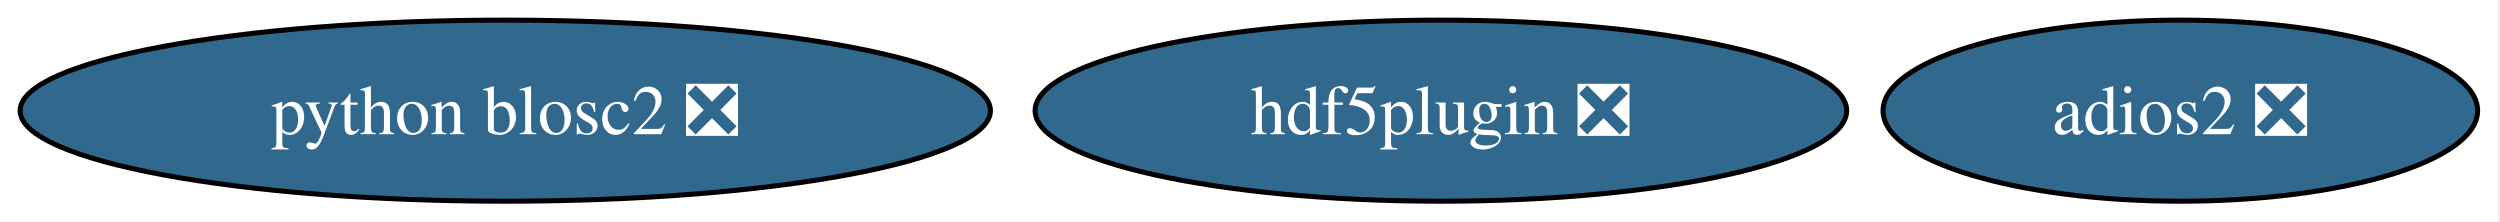
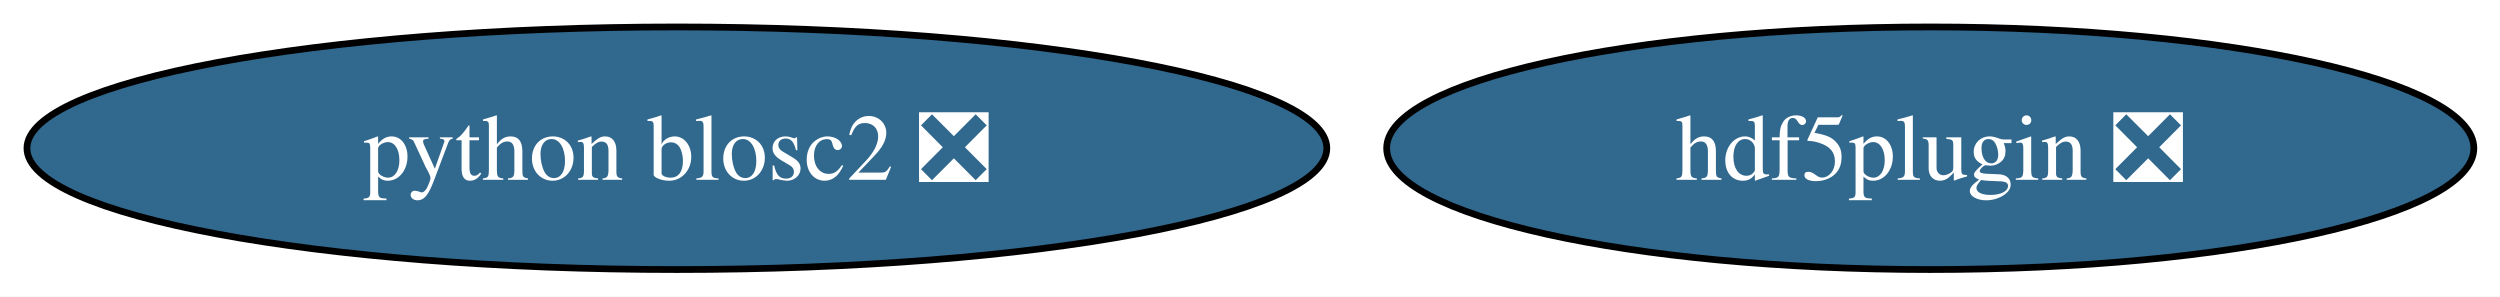
- <svg xmlns="http://www.w3.org/2000/svg" xmlns:xlink="http://www.w3.org/1999/xlink" width="497pt" height="44pt" viewBox="0.00 0.00 497.00 44.00">
+ <svg xmlns="http://www.w3.org/2000/svg" xmlns:xlink="http://www.w3.org/1999/xlink" width="371pt" height="44pt" viewBox="0.00 0.00 371.00 44.00">
  <g id="graph0" class="graph" transform="scale(1 1) rotate(0) translate(4 40)">
-     <polygon fill="white" stroke="none" points="-4,4 -4,-40 492.55,-40 492.55,4 -4,4" />
+     <polygon fill="white" stroke="none" points="-4,4 -4,-40 367.12,-40 367.12,4 -4,4" />
    <g id="node1" class="node">
      <g id="a_node1">
-         <a xlink:href="https://github.com/conda-forge/adios2-feedstock/pull/161" xlink:title="adios2 ❎">
-           <ellipse fill="#31688e" stroke="black" cx="429.45" cy="-18" rx="59.1" ry="18" />
-           <text xml:space="preserve" text-anchor="middle" x="429.45" y="-13.32" font-family="Times,serif" font-size="14.00" fill="white">adios2 ❎</text>
-         </a>
-       </g>
-     </g>
-     <g id="node2" class="node">
-       <g id="a_node2">
        <a xlink:href="https://github.com/conda-forge/hdf5plugin-feedstock/pull/87" xlink:title="hdf5plugin ❎">
          <ellipse fill="#31688e" stroke="black" cx="282.45" cy="-18" rx="80.67" ry="18" />
          <text xml:space="preserve" text-anchor="middle" x="282.45" y="-13.32" font-family="Times,serif" font-size="14.00" fill="white">hdf5plugin ❎</text>
        </a>
      </g>
    </g>
-     <g id="node3" class="node">
-       <g id="a_node3">
+     <g id="node2" class="node">
+       <g id="a_node2">
        <a xlink:href="https://github.com/conda-forge/python-blosc2-feedstock/pull/122" xlink:title="python blosc2 ❎">
          <ellipse fill="#31688e" stroke="black" cx="96.45" cy="-18" rx="96.45" ry="18" />
          <text xml:space="preserve" text-anchor="middle" x="96.45" y="-13.32" font-family="Times,serif" font-size="14.00" fill="white">python blosc2 ❎</text>
        </a>
      </g>
    </g>
  </g>
</svg>
